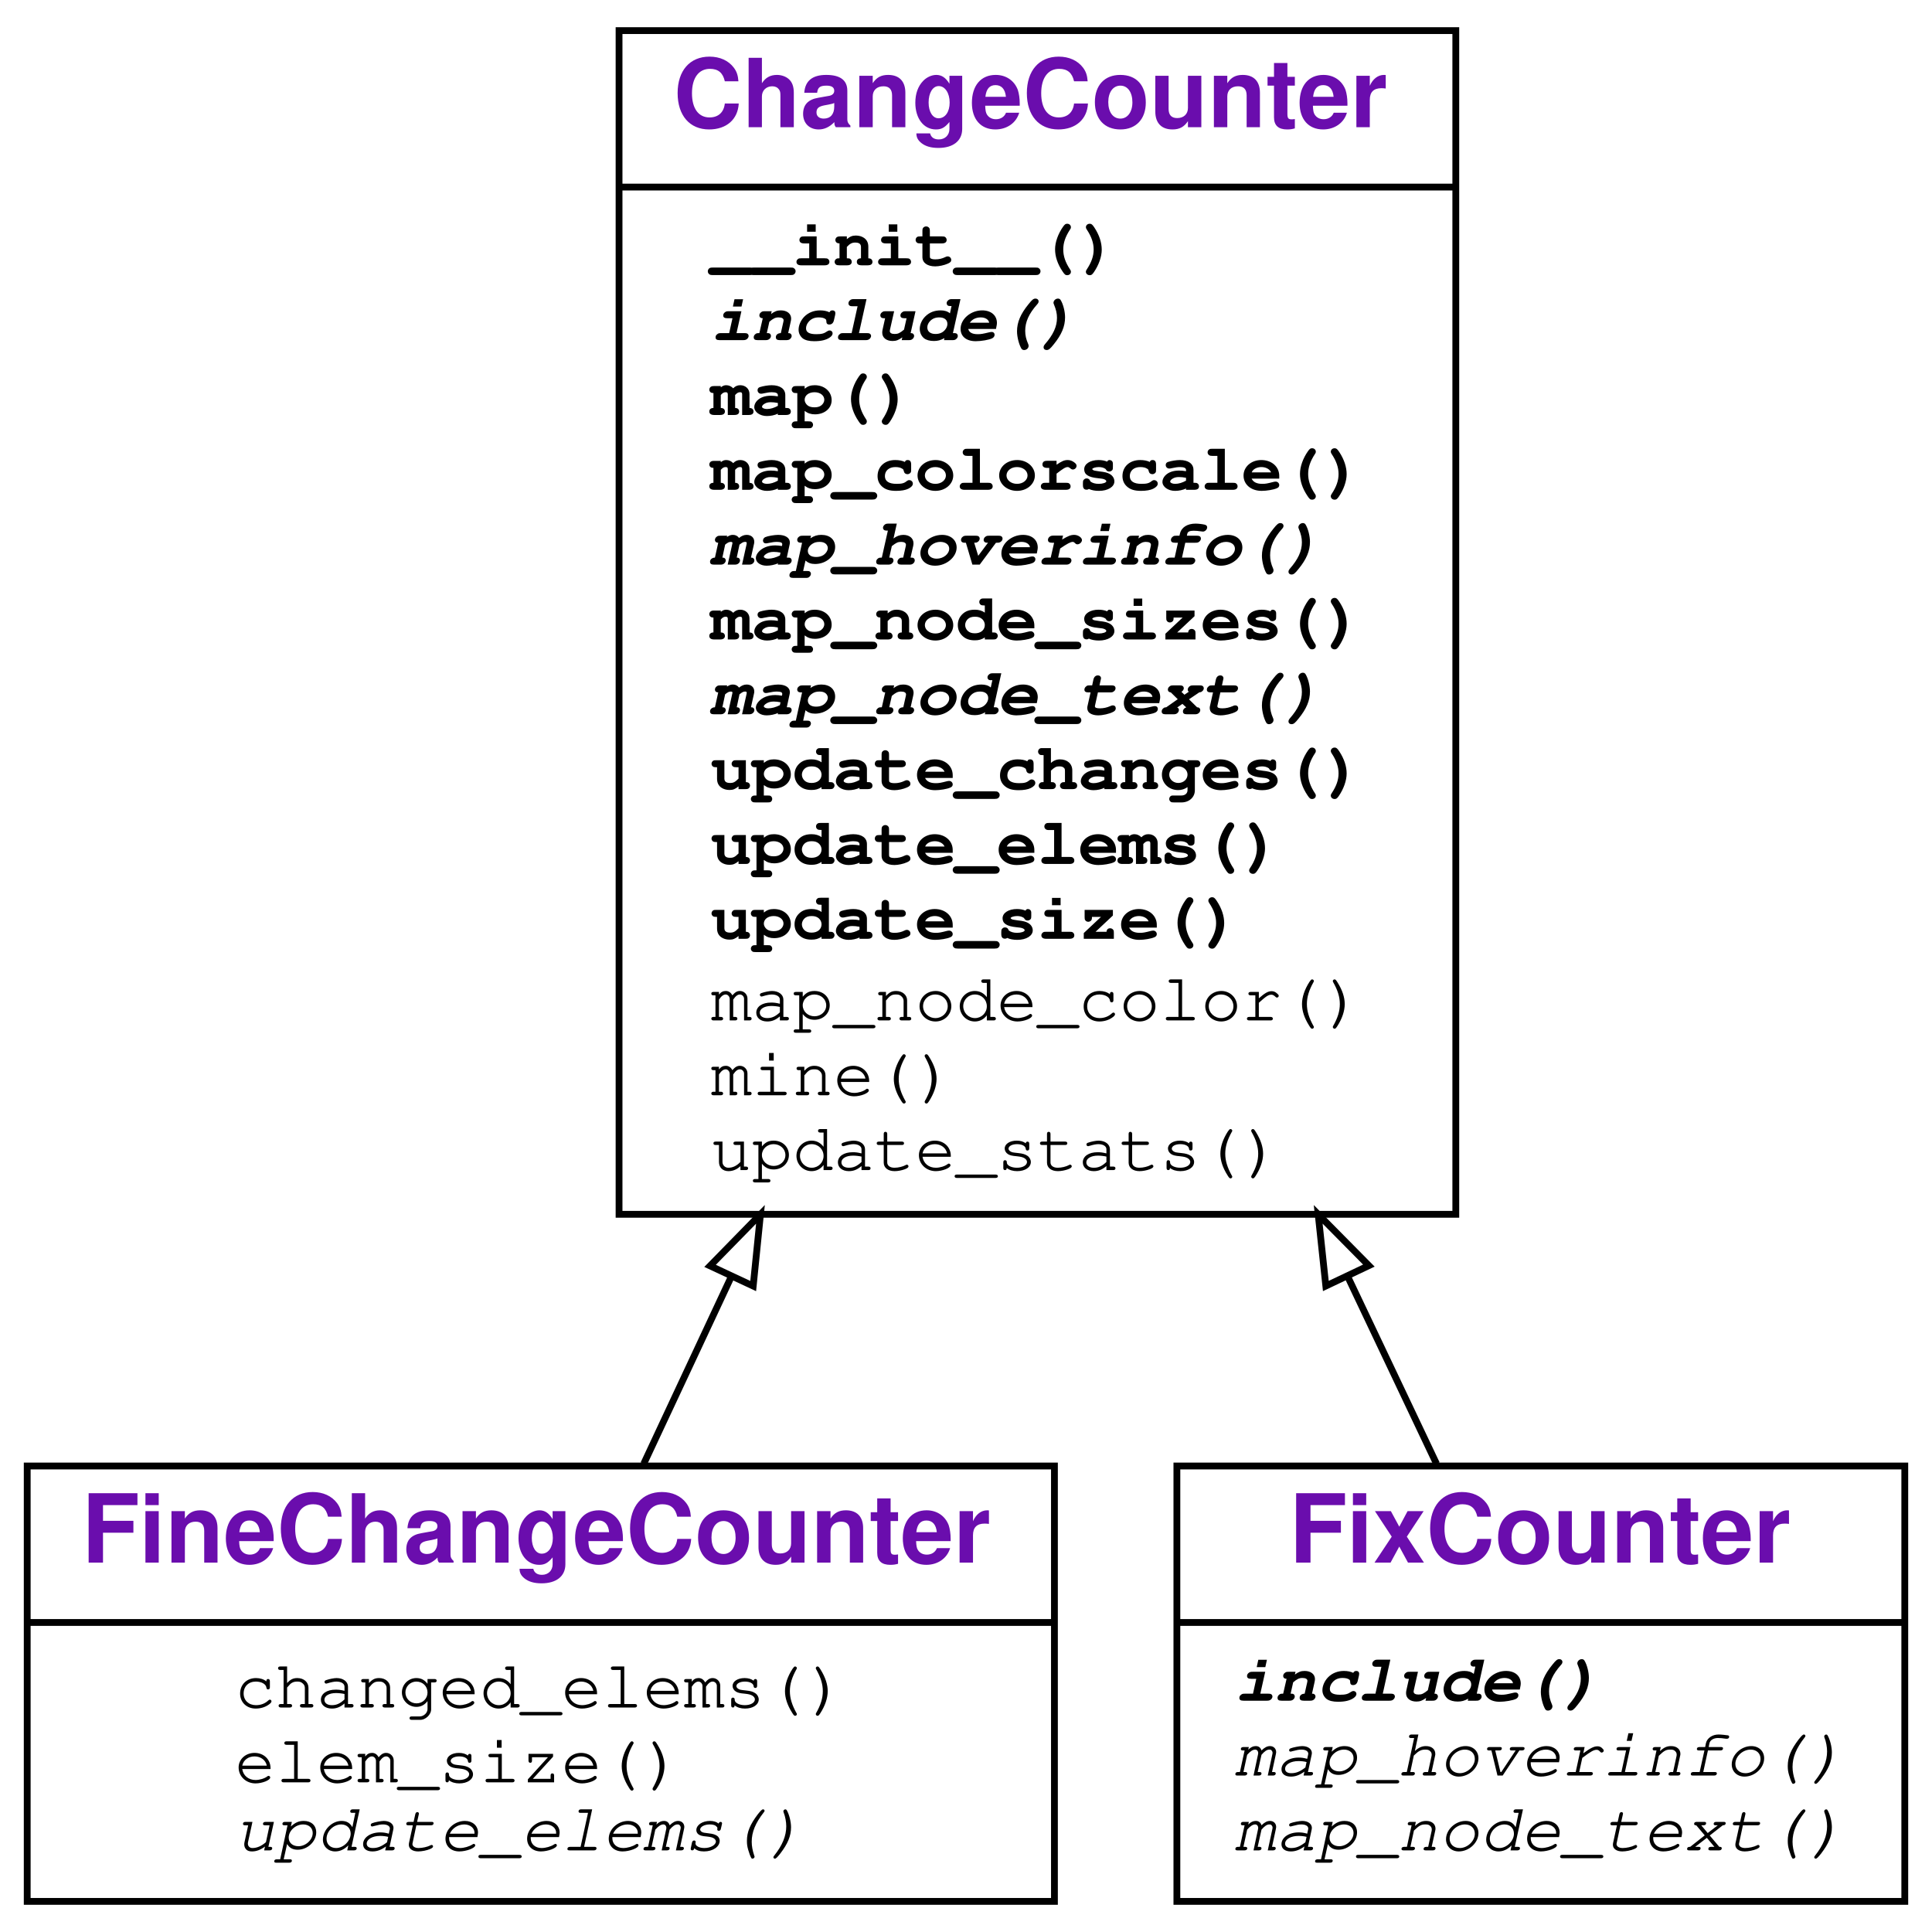
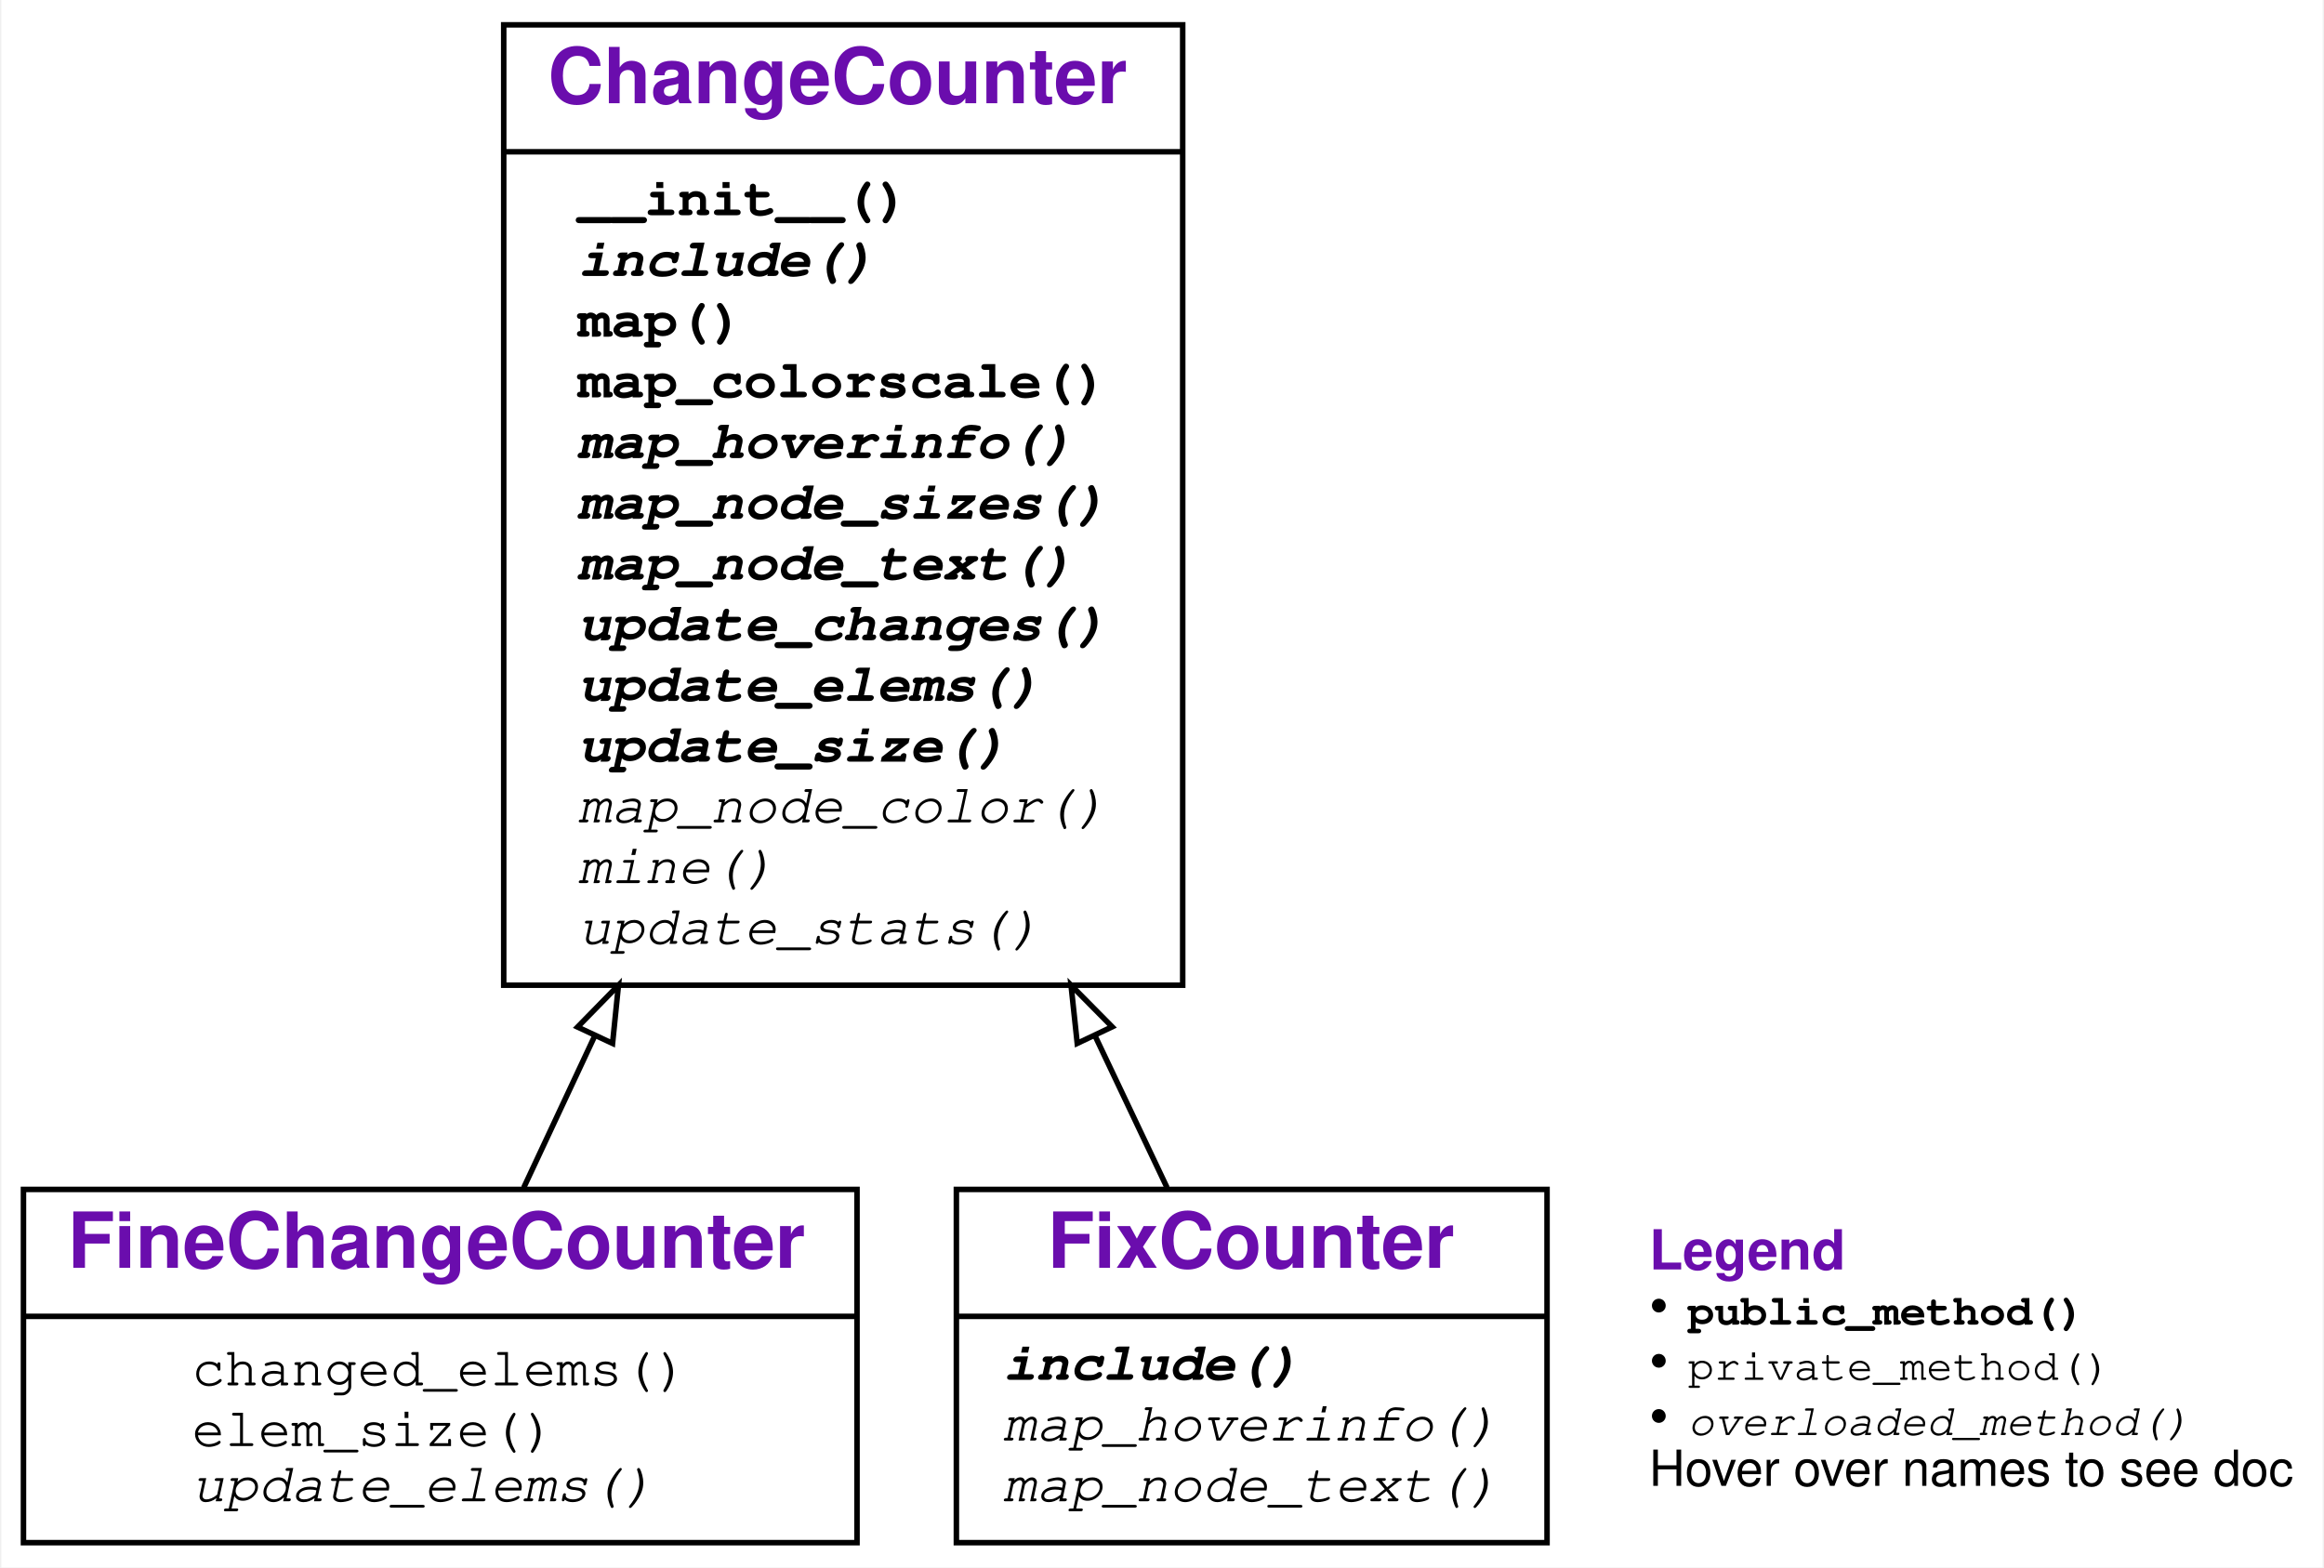
- <svg xmlns="http://www.w3.org/2000/svg" xmlns:xlink="http://www.w3.org/1999/xlink" width="284pt" height="284pt" viewBox="0.00 0.00 284.00 284.00">
+ <svg xmlns="http://www.w3.org/2000/svg" xmlns:xlink="http://www.w3.org/1999/xlink" width="421pt" height="284pt" viewBox="0.00 0.00 420.50 284.00">
  <g id="graph0" class="graph" transform="scale(1 1) rotate(0) translate(4 280)">
    <g id="a_graph0">
      <a xlink:title="FineChangeCounter class hierarchy">
-         <polygon fill="#ffffff" stroke="transparent" points="-4,4 -4,-280 280,-280 280,4 -4,4" />
+         <polygon fill="#ffffff" stroke="transparent" points="-4,4 -4,-280 416.5,-280 416.5,4 -4,4" />
      </a>
    </g>
    <g id="node1" class="node">
      <g id="a_node1">
        <a xlink:href="#" xlink:title="class FineChangeCounter">
          <polygon fill="none" stroke="#000000" points="0,-.5 0,-64.5 151,-64.5 151,-.5 0,-.5" />
          <text text-anchor="start" x="8" y="-50.3" font-family="Raleway, Helvetica, Arial, sans-serif" font-weight="bold" font-size="14.00" fill="#6a0dad">FineChangeCounter</text>
          <polyline fill="none" stroke="#000000" points="0,-41.5 151,-41.5 " />
          <g id="a_node1_0">
            <a xlink:href="#" xlink:title="FineChangeCounter">
              <g id="a_node1_1">
                <a xlink:href="#" xlink:title="changed_elems(self, mapping, start, length=0)">
                  <text text-anchor="start" x="30.5" y="-29" font-family="'Fira Mono', 'Source Code Pro', 'Courier', monospace" font-size="10.00" fill="#000000">changed_elems()</text>
                </a>
              </g>
              <g id="a_node1_2">
                <a xlink:href="#" xlink:title="elem_size(self, elem, mapping, source)">
                  <text text-anchor="start" x="30.5" y="-18" font-family="'Fira Mono', 'Source Code Pro', 'Courier', monospace" font-size="10.00" fill="#000000">elem_size()</text>
                </a>
              </g>
              <g id="a_node1_3">
                <a xlink:href="#" xlink:title="update_elems(self, node, m)">
                  <text text-anchor="start" x="30.5" y="-8" font-family="'Fira Mono', 'Source Code Pro', 'Courier', monospace" font-style="italic" font-size="10.00" fill="#000000">update_elems()</text>
                </a>
              </g>
            </a>
          </g>
        </a>
      </g>
    </g>
    <g id="node2" class="node">
      <g id="a_node2">
        <a xlink:href="#" xlink:title="class ChangeCounter">
          <polygon fill="none" stroke="#000000" points="87,-101.5 87,-275.5 210,-275.5 210,-101.5 87,-101.5" />
          <text text-anchor="start" x="95" y="-261.3" font-family="Raleway, Helvetica, Arial, sans-serif" font-weight="bold" font-size="14.00" fill="#6a0dad">ChangeCounter</text>
          <polyline fill="none" stroke="#000000" points="87,-252.5 210,-252.5 " />
          <g id="a_node2_4">
            <a xlink:href="#" xlink:title="ChangeCounter">
              <g id="a_node2_5">
-                 <a xlink:href="#" xlink:title="__init__(self, repo, filter=None, log=False, **kwargs)">
+                 <a xlink:href="#" xlink:title="__init__(self, repo, filter=None, log=False, **kwargs):&#10;    Constructor. `repo` is a git repository (as URL or directory).&#10;    `filter` is a predicate that takes a modification and returns True&#10;    if it should be considered (default: consider all).&#10;    `log` turns on logging if set.&#10;    `kwargs` are passed to the `RepositoryMining()` constructor.">
                  <text text-anchor="start" x="100.5" y="-241" font-family="'Fira Mono', 'Source Code Pro', 'Courier', monospace" font-weight="bold" font-size="10.00" fill="#000000">__init__()</text>
                </a>
              </g>
              <g id="a_node2_6">
-                 <a xlink:href="#" xlink:title="include(self, m)">
+                 <a xlink:href="#" xlink:title="include(self, m):&#10;    Return True if the modification `m` should be included&#10;    (default: the `filter` predicate given to the constructor).&#10;    To be overloaded in subclasses.">
                  <text text-anchor="start" x="100.5" y="-230" font-family="'Fira Mono', 'Source Code Pro', 'Courier', monospace" font-weight="bold" font-style="italic" font-size="10.00" fill="#000000">include()</text>
                </a>
              </g>
              <g id="a_node2_7">
-                 <a xlink:href="#" xlink:title="map(self)">
+                 <a xlink:href="#" xlink:title="map(self):&#10;    Produce an interactive tree map of the repository.">
                  <text text-anchor="start" x="100.5" y="-219" font-family="'Fira Mono', 'Source Code Pro', 'Courier', monospace" font-weight="bold" font-size="10.00" fill="#000000">map()</text>
                </a>
              </g>
              <g id="a_node2_8">
-                 <a xlink:href="#" xlink:title="map_colorscale(self)">
+                 <a xlink:href="#" xlink:title="map_colorscale(self):&#10;    Return the colorscale for the map.">
                  <text text-anchor="start" x="100.5" y="-208" font-family="'Fira Mono', 'Source Code Pro', 'Courier', monospace" font-weight="bold" font-size="10.00" fill="#000000">map_colorscale()</text>
                </a>
              </g>
              <g id="a_node2_9">
-                 <a xlink:href="#" xlink:title="map_hoverinfo(self)">
+                 <a xlink:href="#" xlink:title="map_hoverinfo(self):&#10;    Return the text to be shown when hovering over a node.">
                  <text text-anchor="start" x="100.5" y="-197" font-family="'Fira Mono', 'Source Code Pro', 'Courier', monospace" font-weight="bold" font-style="italic" font-size="10.00" fill="#000000">map_hoverinfo()</text>
                </a>
              </g>
              <g id="a_node2_10">
-                 <a xlink:href="#" xlink:title="map_node_sizes(self)">
-                   <text text-anchor="start" x="100.5" y="-186" font-family="'Fira Mono', 'Source Code Pro', 'Courier', monospace" font-weight="bold" font-size="10.00" fill="#000000">map_node_sizes()</text>
+                 <a xlink:href="#" xlink:title="map_node_sizes(self):&#10;    Return a mapping of nodes to sizes. Can be overloaded in subclasses.">
+                   <text text-anchor="start" x="100.5" y="-186" font-family="'Fira Mono', 'Source Code Pro', 'Courier', monospace" font-weight="bold" font-style="italic" font-size="10.00" fill="#000000">map_node_sizes()</text>
                </a>
              </g>
              <g id="a_node2_11">
-                 <a xlink:href="#" xlink:title="map_node_text(self, node)">
+                 <a xlink:href="#" xlink:title="map_node_text(self, node):&#10;    Return the text to be shown for the node (default: #changes).&#10;    Can be overloaded in subclasses.">
                  <text text-anchor="start" x="100.5" y="-175" font-family="'Fira Mono', 'Source Code Pro', 'Courier', monospace" font-weight="bold" font-style="italic" font-size="10.00" fill="#000000">map_node_text()</text>
                </a>
              </g>
              <g id="a_node2_12">
-                 <a xlink:href="#" xlink:title="update_changes(self, node, msg)">
-                   <text text-anchor="start" x="100.5" y="-164" font-family="'Fira Mono', 'Source Code Pro', 'Courier', monospace" font-weight="bold" font-size="10.00" fill="#000000">update_changes()</text>
+                 <a xlink:href="#" xlink:title="update_changes(self, node, commit_msg):&#10;    Update stats for `node` changed with `commit_msg`.&#10;    Can be extended in subclasses.">
+                   <text text-anchor="start" x="100.5" y="-164" font-family="'Fira Mono', 'Source Code Pro', 'Courier', monospace" font-weight="bold" font-style="italic" font-size="10.00" fill="#000000">update_changes()</text>
                </a>
              </g>
              <g id="a_node2_13">
-                 <a xlink:href="#" xlink:title="update_elems(self, node, m)">
-                   <text text-anchor="start" x="100.5" y="-153" font-family="'Fira Mono', 'Source Code Pro', 'Courier', monospace" font-weight="bold" font-size="10.00" fill="#000000">update_elems()</text>
+                 <a xlink:href="#" xlink:title="update_elems(self, node, m):&#10;    Update counters for subelements of `node` with modification `m`.&#10;    To be defined in subclasses.">
+                   <text text-anchor="start" x="100.5" y="-153" font-family="'Fira Mono', 'Source Code Pro', 'Courier', monospace" font-weight="bold" font-style="italic" font-size="10.00" fill="#000000">update_elems()</text>
                </a>
              </g>
              <g id="a_node2_14">
-                 <a xlink:href="#" xlink:title="update_size(self, node, size)">
-                   <text text-anchor="start" x="100.5" y="-142" font-family="'Fira Mono', 'Source Code Pro', 'Courier', monospace" font-weight="bold" font-size="10.00" fill="#000000">update_size()</text>
+                 <a xlink:href="#" xlink:title="update_size(self, node, size):&#10;    Update counters for `node` with `size`. Can be extended in subclasses.">
+                   <text text-anchor="start" x="100.5" y="-142" font-family="'Fira Mono', 'Source Code Pro', 'Courier', monospace" font-weight="bold" font-style="italic" font-size="10.00" fill="#000000">update_size()</text>
                </a>
              </g>
              <g id="a_node2_15">
-                 <a xlink:href="#" xlink:title="map_node_color(self, node)">
-                   <text text-anchor="start" x="100.5" y="-130" font-family="'Fira Mono', 'Source Code Pro', 'Courier', monospace" font-size="10.00" fill="#000000">map_node_color()</text>
+                 <a xlink:href="#" xlink:title="map_node_color(self, node):&#10;    Return a color of the node, as a number. Can be overloaded in subclasses.">
+                   <text text-anchor="start" x="100.5" y="-131" font-family="'Fira Mono', 'Source Code Pro', 'Courier', monospace" font-style="italic" font-size="10.00" fill="#000000">map_node_color()</text>
                </a>
              </g>
              <g id="a_node2_16">
-                 <a xlink:href="#" xlink:title="mine(self, **kwargs)">
-                   <text text-anchor="start" x="100.5" y="-119" font-family="'Fira Mono', 'Source Code Pro', 'Courier', monospace" font-size="10.00" fill="#000000">mine()</text>
+                 <a xlink:href="#" xlink:title="mine(self, **kwargs):&#10;    Gather data from repository. To be extended in subclasses.">
+                   <text text-anchor="start" x="100.5" y="-120" font-family="'Fira Mono', 'Source Code Pro', 'Courier', monospace" font-style="italic" font-size="10.00" fill="#000000">mine()</text>
                </a>
              </g>
              <g id="a_node2_17">
-                 <a xlink:href="#" xlink:title="update_stats(self, m)">
-                   <text text-anchor="start" x="100.5" y="-108" font-family="'Fira Mono', 'Source Code Pro', 'Courier', monospace" font-size="10.00" fill="#000000">update_stats()</text>
+                 <a xlink:href="#" xlink:title="update_stats(self, m):&#10;    Update counters with modification `m`. Can be extended in subclasses.">
+                   <text text-anchor="start" x="100.5" y="-109" font-family="'Fira Mono', 'Source Code Pro', 'Courier', monospace" font-style="italic" font-size="10.00" fill="#000000">update_stats()</text>
                </a>
              </g>
            </a>
          </g>
        </a>
      </g>
    </g>
    <g id="edge1" class="edge">
      <path fill="none" stroke="#000000" d="M90.626,-64.823C94.526,-73.159 98.93,-82.57 103.523,-92.386" />
      <polygon fill="none" stroke="#000000" points="100.378,-93.921 107.786,-101.495 106.718,-90.954 100.378,-93.921" />
    </g>
    <g id="node3" class="node">
      <g id="a_node3">
        <a xlink:href="#" xlink:title="class FixCounter">
          <polygon fill="none" stroke="#000000" points="169,-.5 169,-64.5 276,-64.5 276,-.5 169,-.5" />
          <text text-anchor="start" x="185.5" y="-50.3" font-family="Raleway, Helvetica, Arial, sans-serif" font-weight="bold" font-size="14.00" fill="#6a0dad">FixCounter</text>
          <polyline fill="none" stroke="#000000" points="169,-41.5 276,-41.5 " />
          <g id="a_node3_18">
            <a xlink:href="#" xlink:title="FixCounter">
              <g id="a_node3_19">
-                 <a xlink:href="#" xlink:title="include(self, m)">
+                 <a xlink:href="#" xlink:title="include(self, m):&#10;    Include all modifications whose commit messages start with 'Fix:'">
                  <text text-anchor="start" x="177.5" y="-30" font-family="'Fira Mono', 'Source Code Pro', 'Courier', monospace" font-weight="bold" font-style="italic" font-size="10.00" fill="#000000">include()</text>
                </a>
              </g>
              <g id="a_node3_20">
                <a xlink:href="#" xlink:title="map_hoverinfo(self)">
                  <text text-anchor="start" x="177.5" y="-19" font-family="'Fira Mono', 'Source Code Pro', 'Courier', monospace" font-style="italic" font-size="10.00" fill="#000000">map_hoverinfo()</text>
                </a>
              </g>
              <g id="a_node3_21">
                <a xlink:href="#" xlink:title="map_node_text(self, node)">
                  <text text-anchor="start" x="177.5" y="-8" font-family="'Fira Mono', 'Source Code Pro', 'Courier', monospace" font-style="italic" font-size="10.00" fill="#000000">map_node_text()</text>
                </a>
              </g>
            </a>
          </g>
        </a>
      </g>
    </g>
    <g id="edge2" class="edge">
      <path fill="none" stroke="#000000" d="M207.167,-64.823C203.213,-73.159 198.749,-82.57 194.093,-92.386" />
      <polygon fill="none" stroke="#000000" points="190.895,-90.96 189.772,-101.495 197.22,-93.96 190.895,-90.96" />
    </g>
+     <g id="node4" class="node">
+       <text text-anchor="start" x="294.5" y="-50" font-family="Raleway, Helvetica, Arial, sans-serif" font-weight="bold" font-size="10.00" fill="#6a0dad">Legend</text>
+       <text text-anchor="start" x="294.5" y="-40" font-family="Raleway, Helvetica, Arial, sans-serif" font-size="10.00" fill="#000000">• </text>
+       <text text-anchor="start" x="301.5" y="-40" font-family="'Fira Mono', 'Source Code Pro', 'Courier', monospace" font-weight="bold" font-size="8.00" fill="#000000">public_method()</text>
+       <text text-anchor="start" x="294.5" y="-30" font-family="Raleway, Helvetica, Arial, sans-serif" font-size="10.00" fill="#000000">• </text>
+       <text text-anchor="start" x="301.5" y="-30" font-family="'Fira Mono', 'Source Code Pro', 'Courier', monospace" font-size="8.00" fill="#000000">private_method()</text>
+       <text text-anchor="start" x="294.5" y="-20" font-family="Raleway, Helvetica, Arial, sans-serif" font-size="10.00" fill="#000000">• </text>
+       <text text-anchor="start" x="301.5" y="-20" font-family="'Fira Mono', 'Source Code Pro', 'Courier', monospace" font-style="italic" font-size="8.00" fill="#000000">overloaded_method()</text>
+       <text text-anchor="start" x="294.5" y="-10.8" font-family="Helvetica,sans-Serif" font-size="9.00" fill="#000000">Hover over names to see doc</text>
+     </g>
  </g>
</svg>
